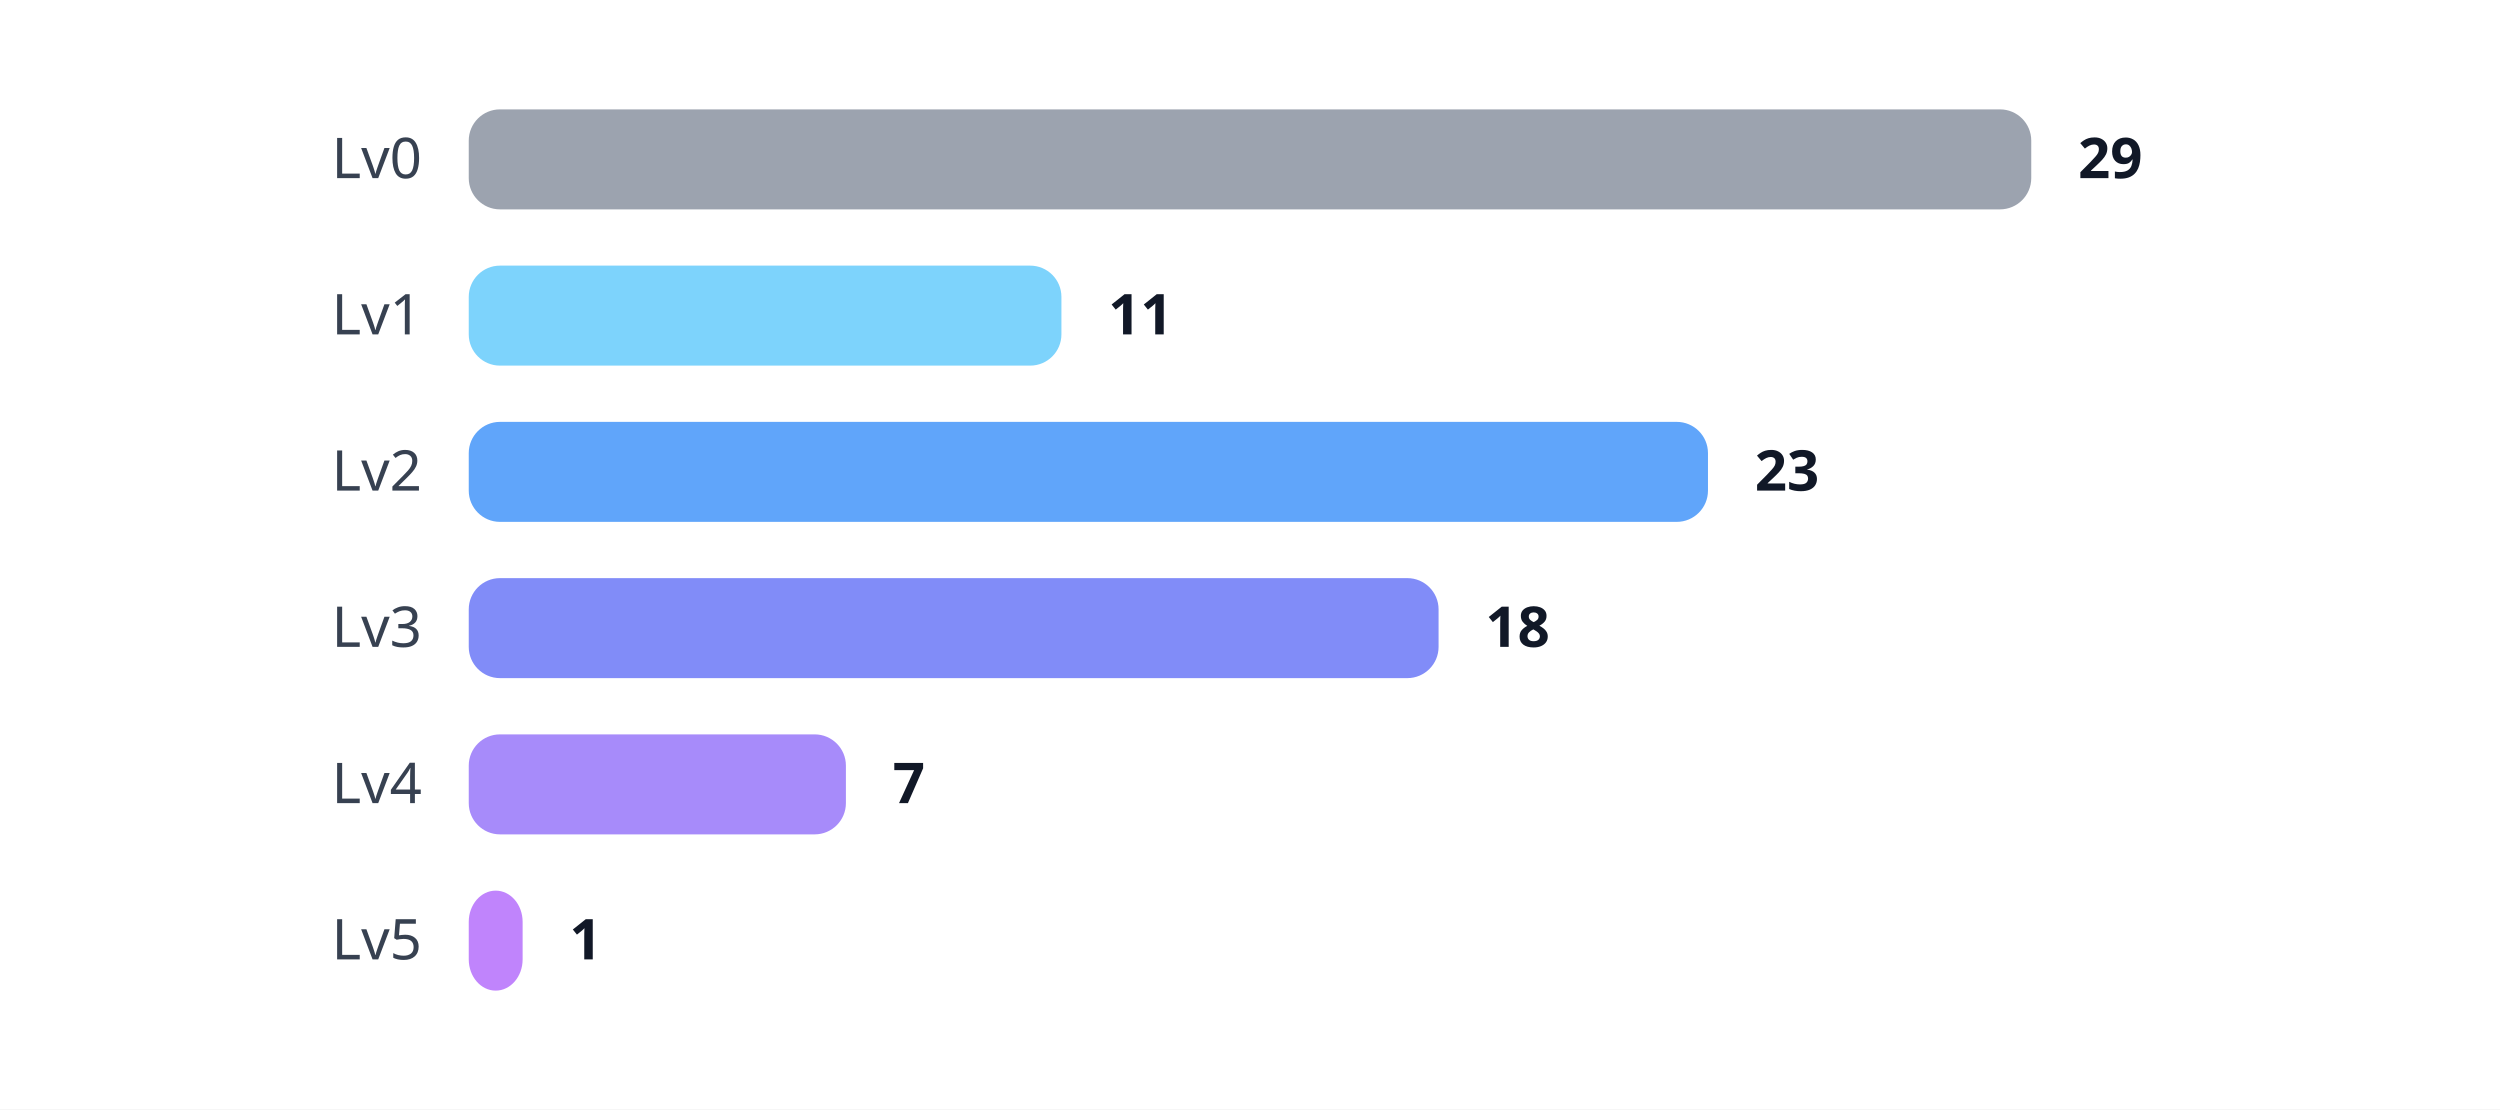
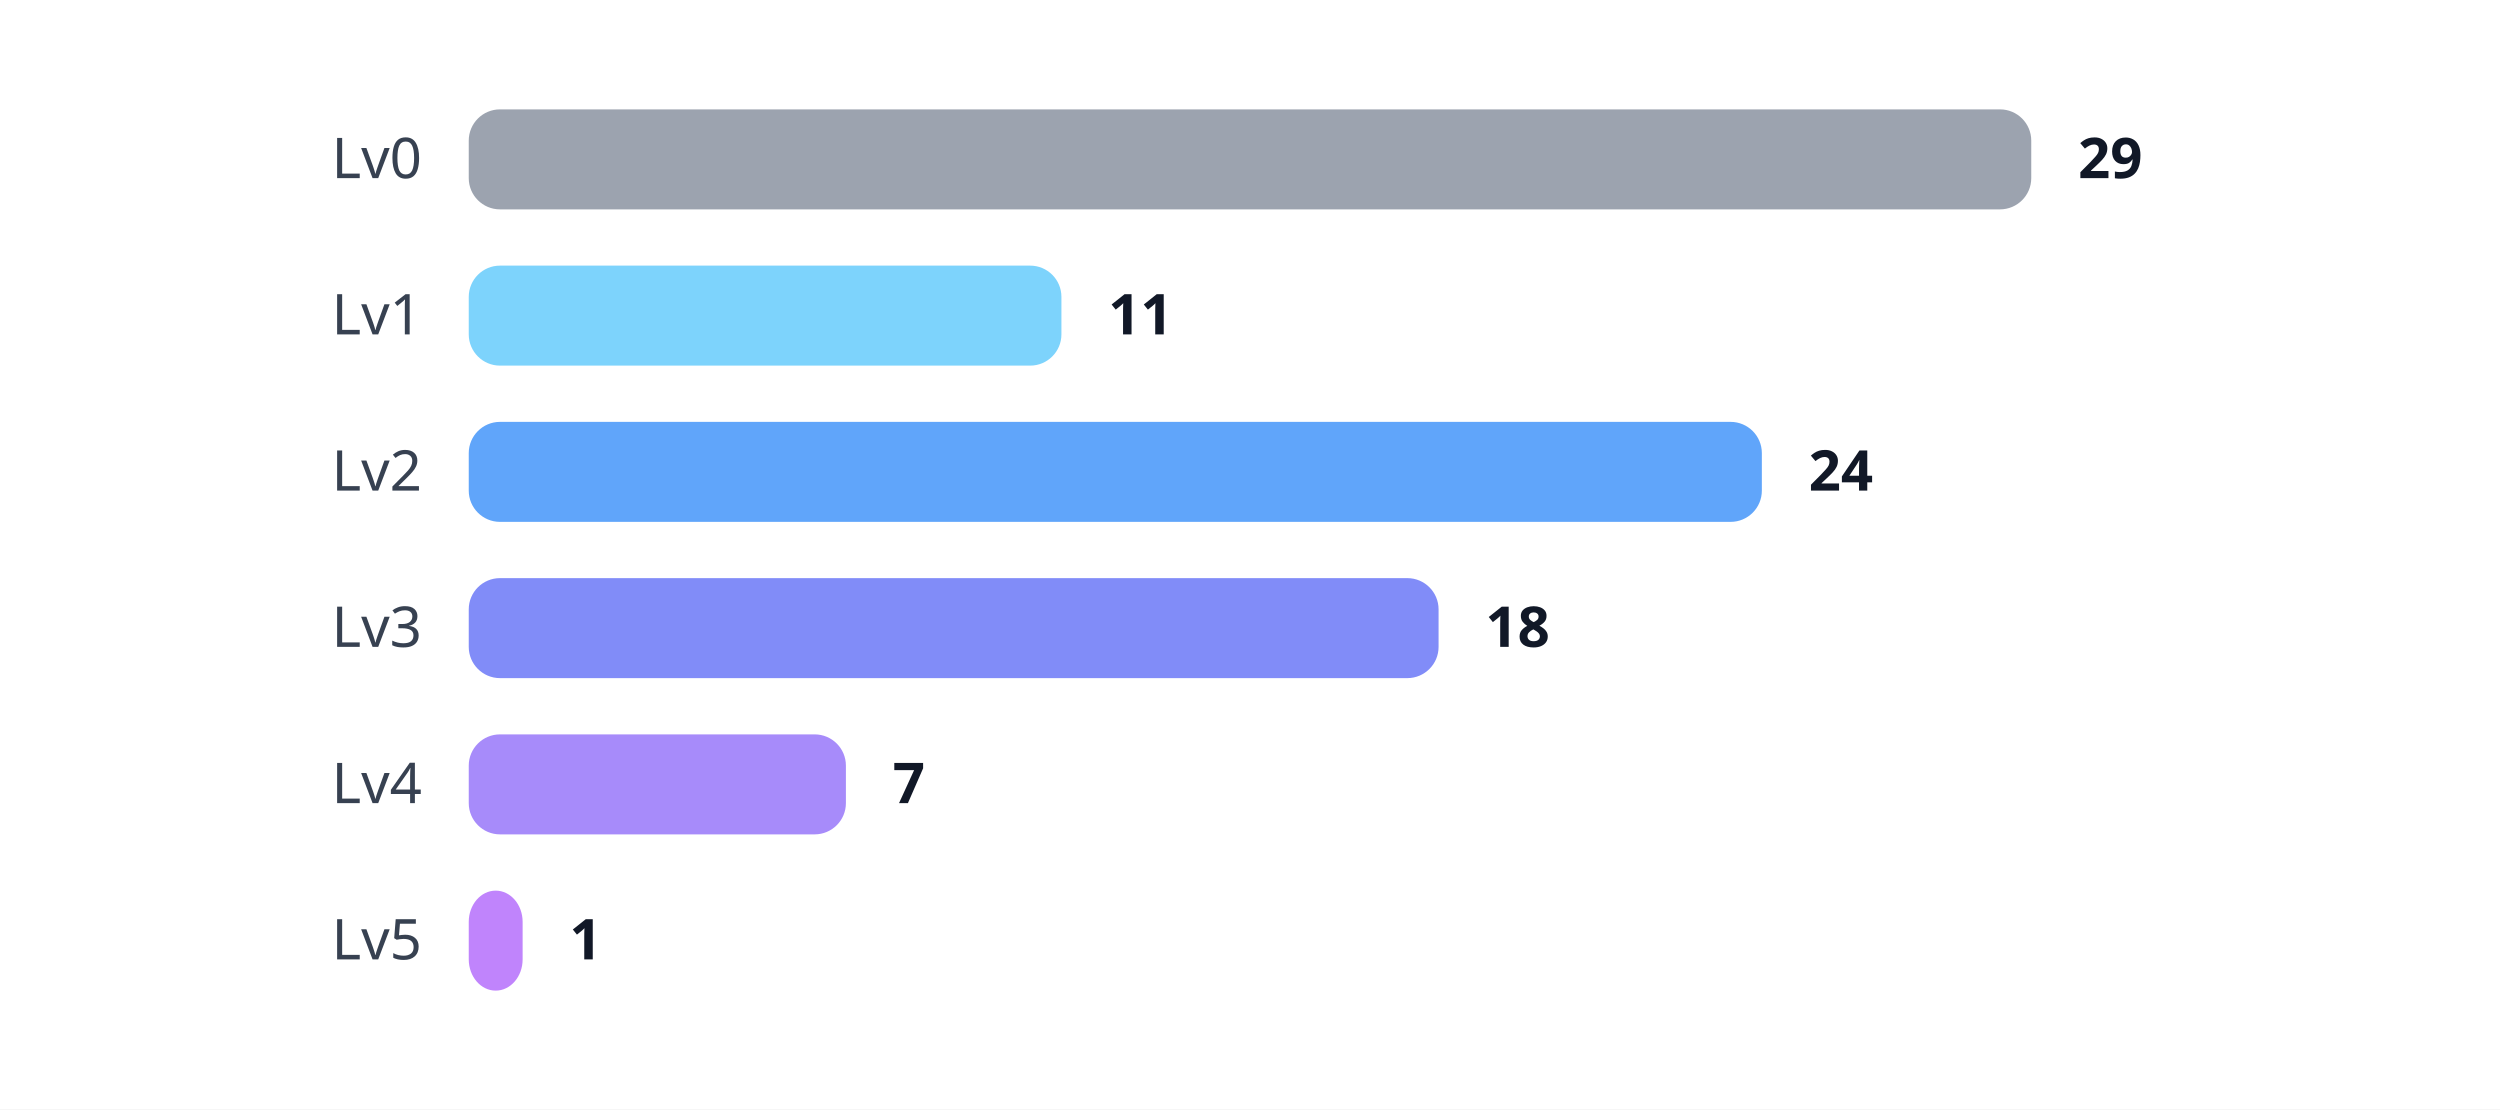
<svg xmlns="http://www.w3.org/2000/svg" width="800" height="355" viewBox="0 0 800 355">
  <style>

.label {
    font: 18px sans-serif;
    fill: #374151;
}

.value {
    font: bold 18px sans-serif;
    fill: #111827;
}

</style>
  <rect width="100%" height="100%" fill="white" />
  <text x="135" y="57" text-anchor="end" class="label">
    Lv0
</text>
  <rect x="150" y="35" rx="10" ry="10" width="500.0" height="32" fill="#9CA3AF" />
  <text x="665.0" y="57" class="value">
    29
</text>
  <text x="135" y="107" text-anchor="end" class="label">
    Lv1
</text>
  <rect x="150" y="85" rx="10" ry="10" width="189.655" height="32" fill="#7DD3FC" />
  <text x="354.655" y="107" class="value">
    11
</text>
  <text x="135" y="157" text-anchor="end" class="label">
    Lv2
</text>
-   <rect x="150" y="135" rx="10" ry="10" width="396.552" height="32" fill="#60A5FA" />
-   <text x="561.552" y="157" class="value">
-     23
+   <rect x="150" y="135" rx="10" ry="10" width="413.793" height="32" fill="#60A5FA" />
+   <text x="578.793" y="157" class="value">
+     24
</text>
  <text x="135" y="207" text-anchor="end" class="label">
    Lv3
</text>
  <rect x="150" y="185" rx="10" ry="10" width="310.345" height="32" fill="#818CF8" />
  <text x="475.345" y="207" class="value">
    18
</text>
  <text x="135" y="257" text-anchor="end" class="label">
    Lv4
</text>
  <rect x="150" y="235" rx="10" ry="10" width="120.69" height="32" fill="#A78BFA" />
  <text x="285.69" y="257" class="value">
    7
</text>
  <text x="135" y="307" text-anchor="end" class="label">
    Lv5
</text>
  <rect x="150" y="285" rx="10" ry="10" width="17.241" height="32" fill="#C084FC" />
  <text x="182.241" y="307" class="value">
    1
</text>
</svg>
